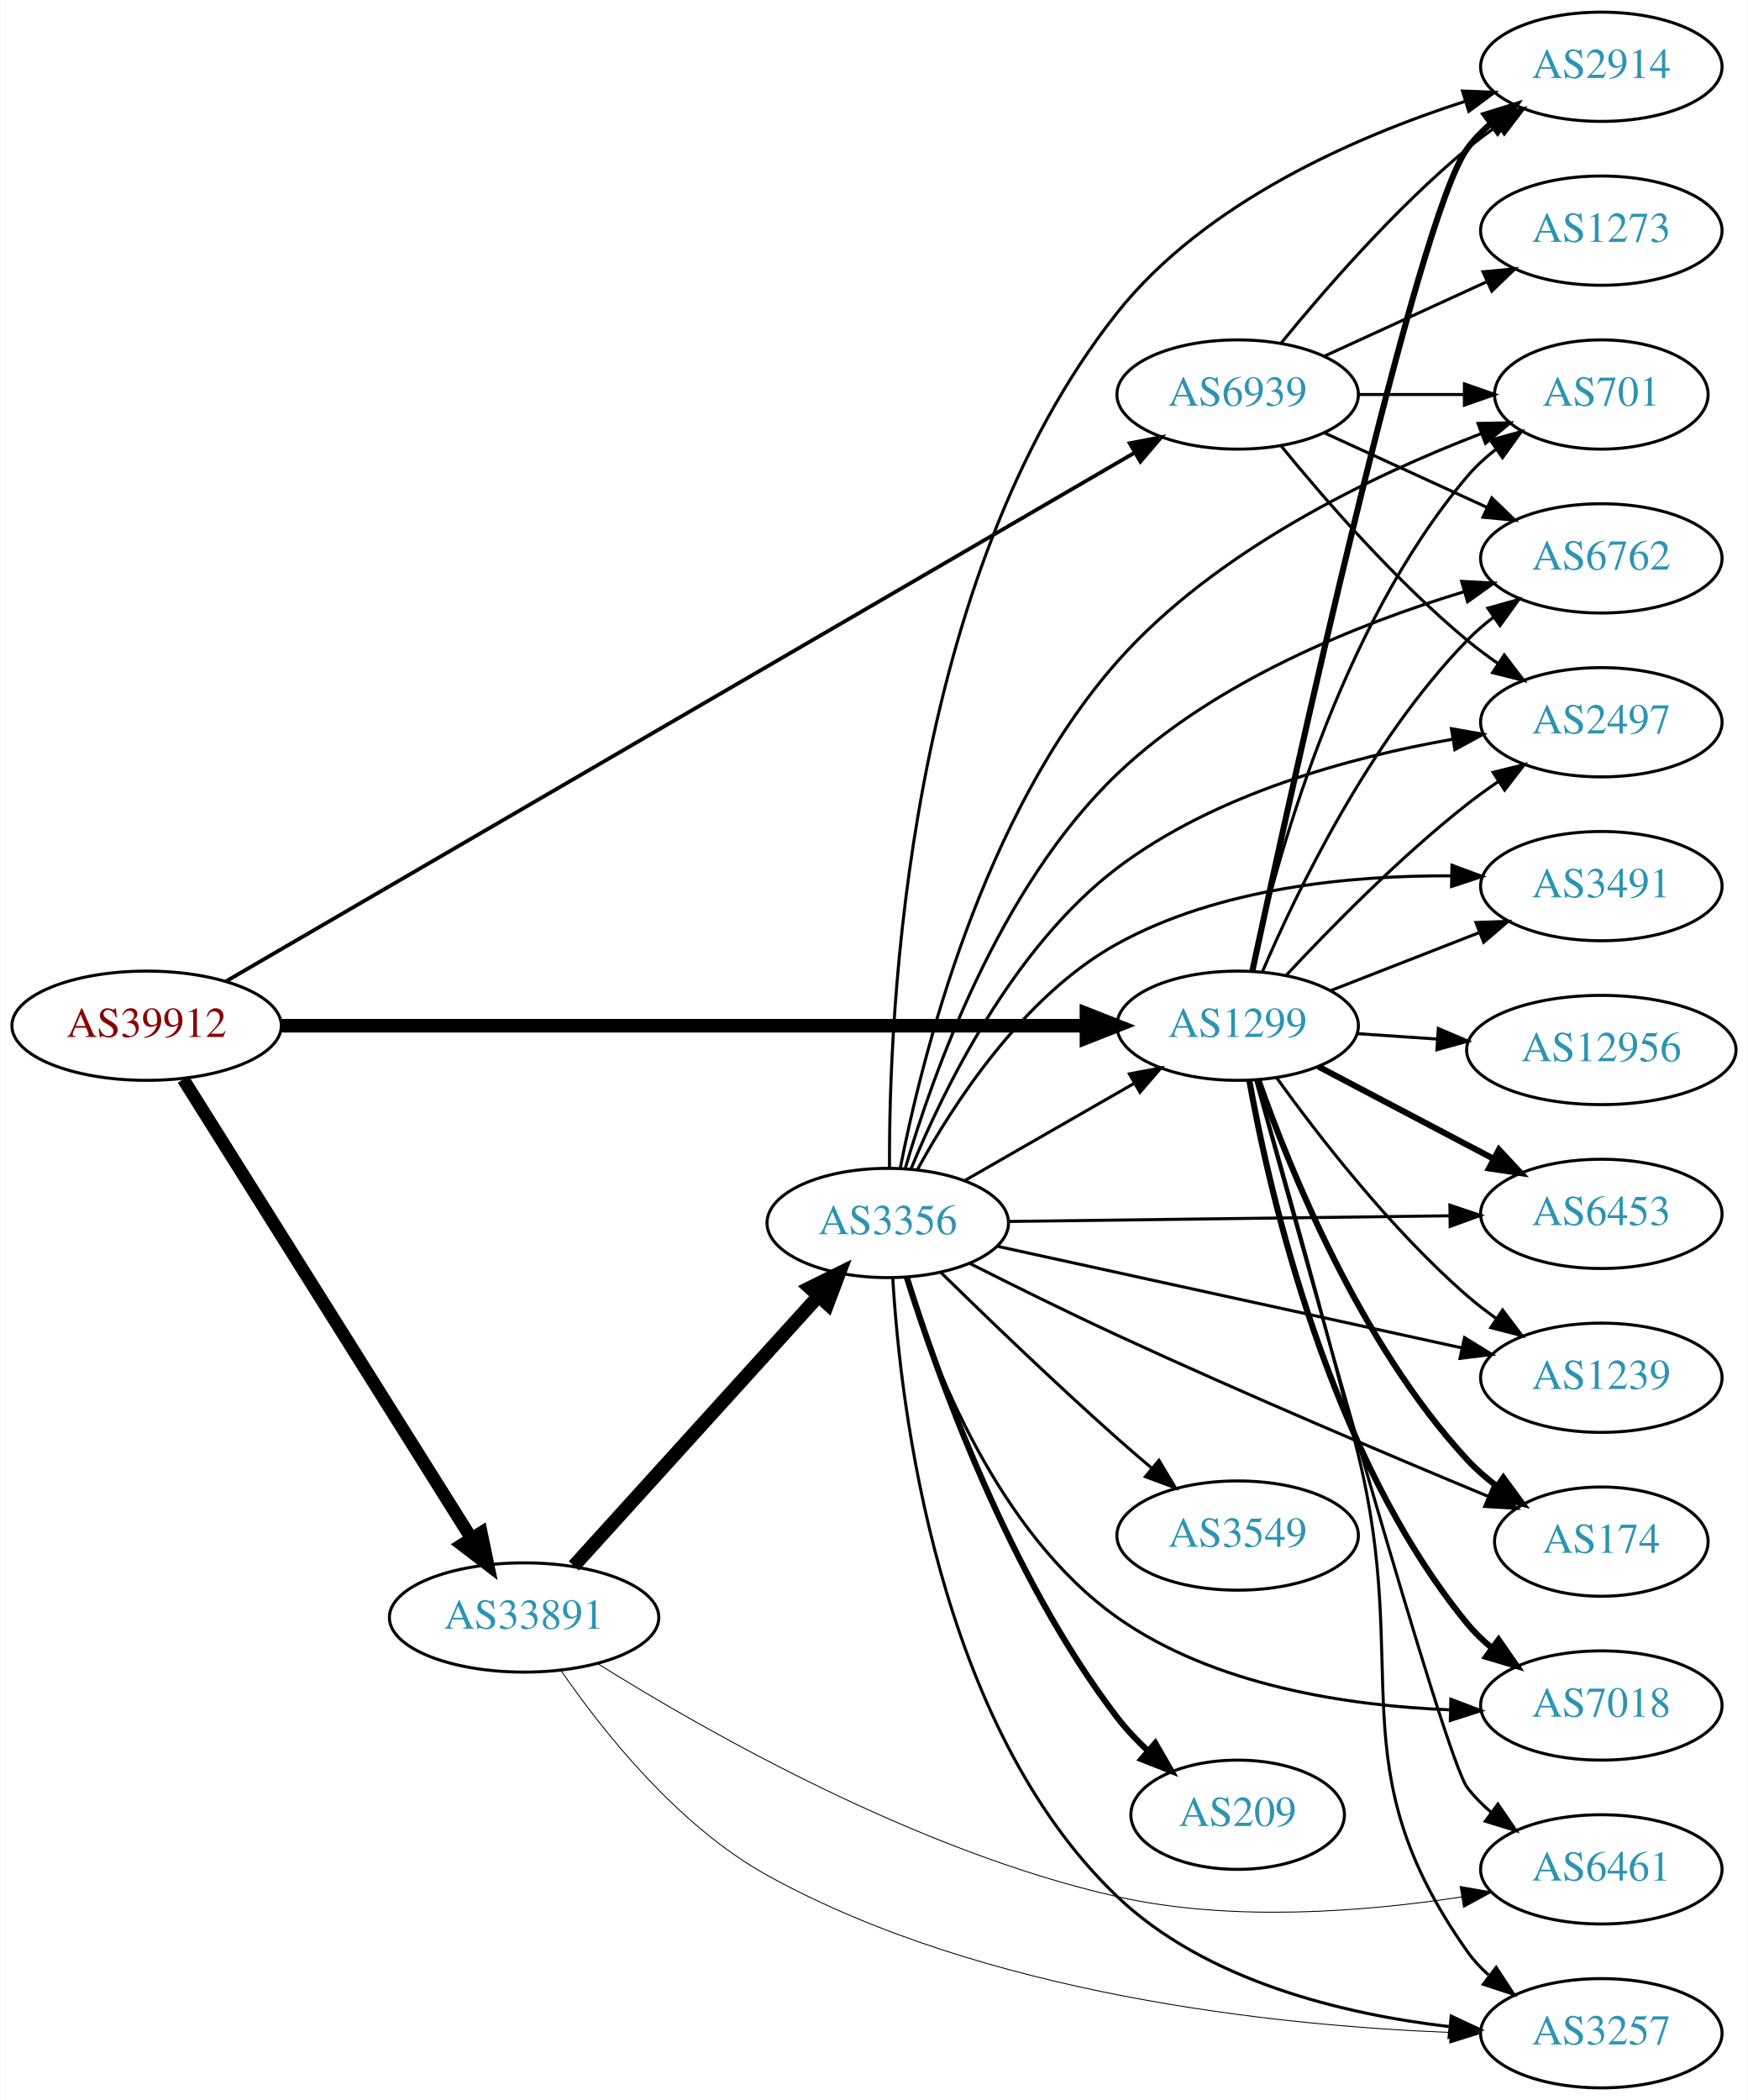
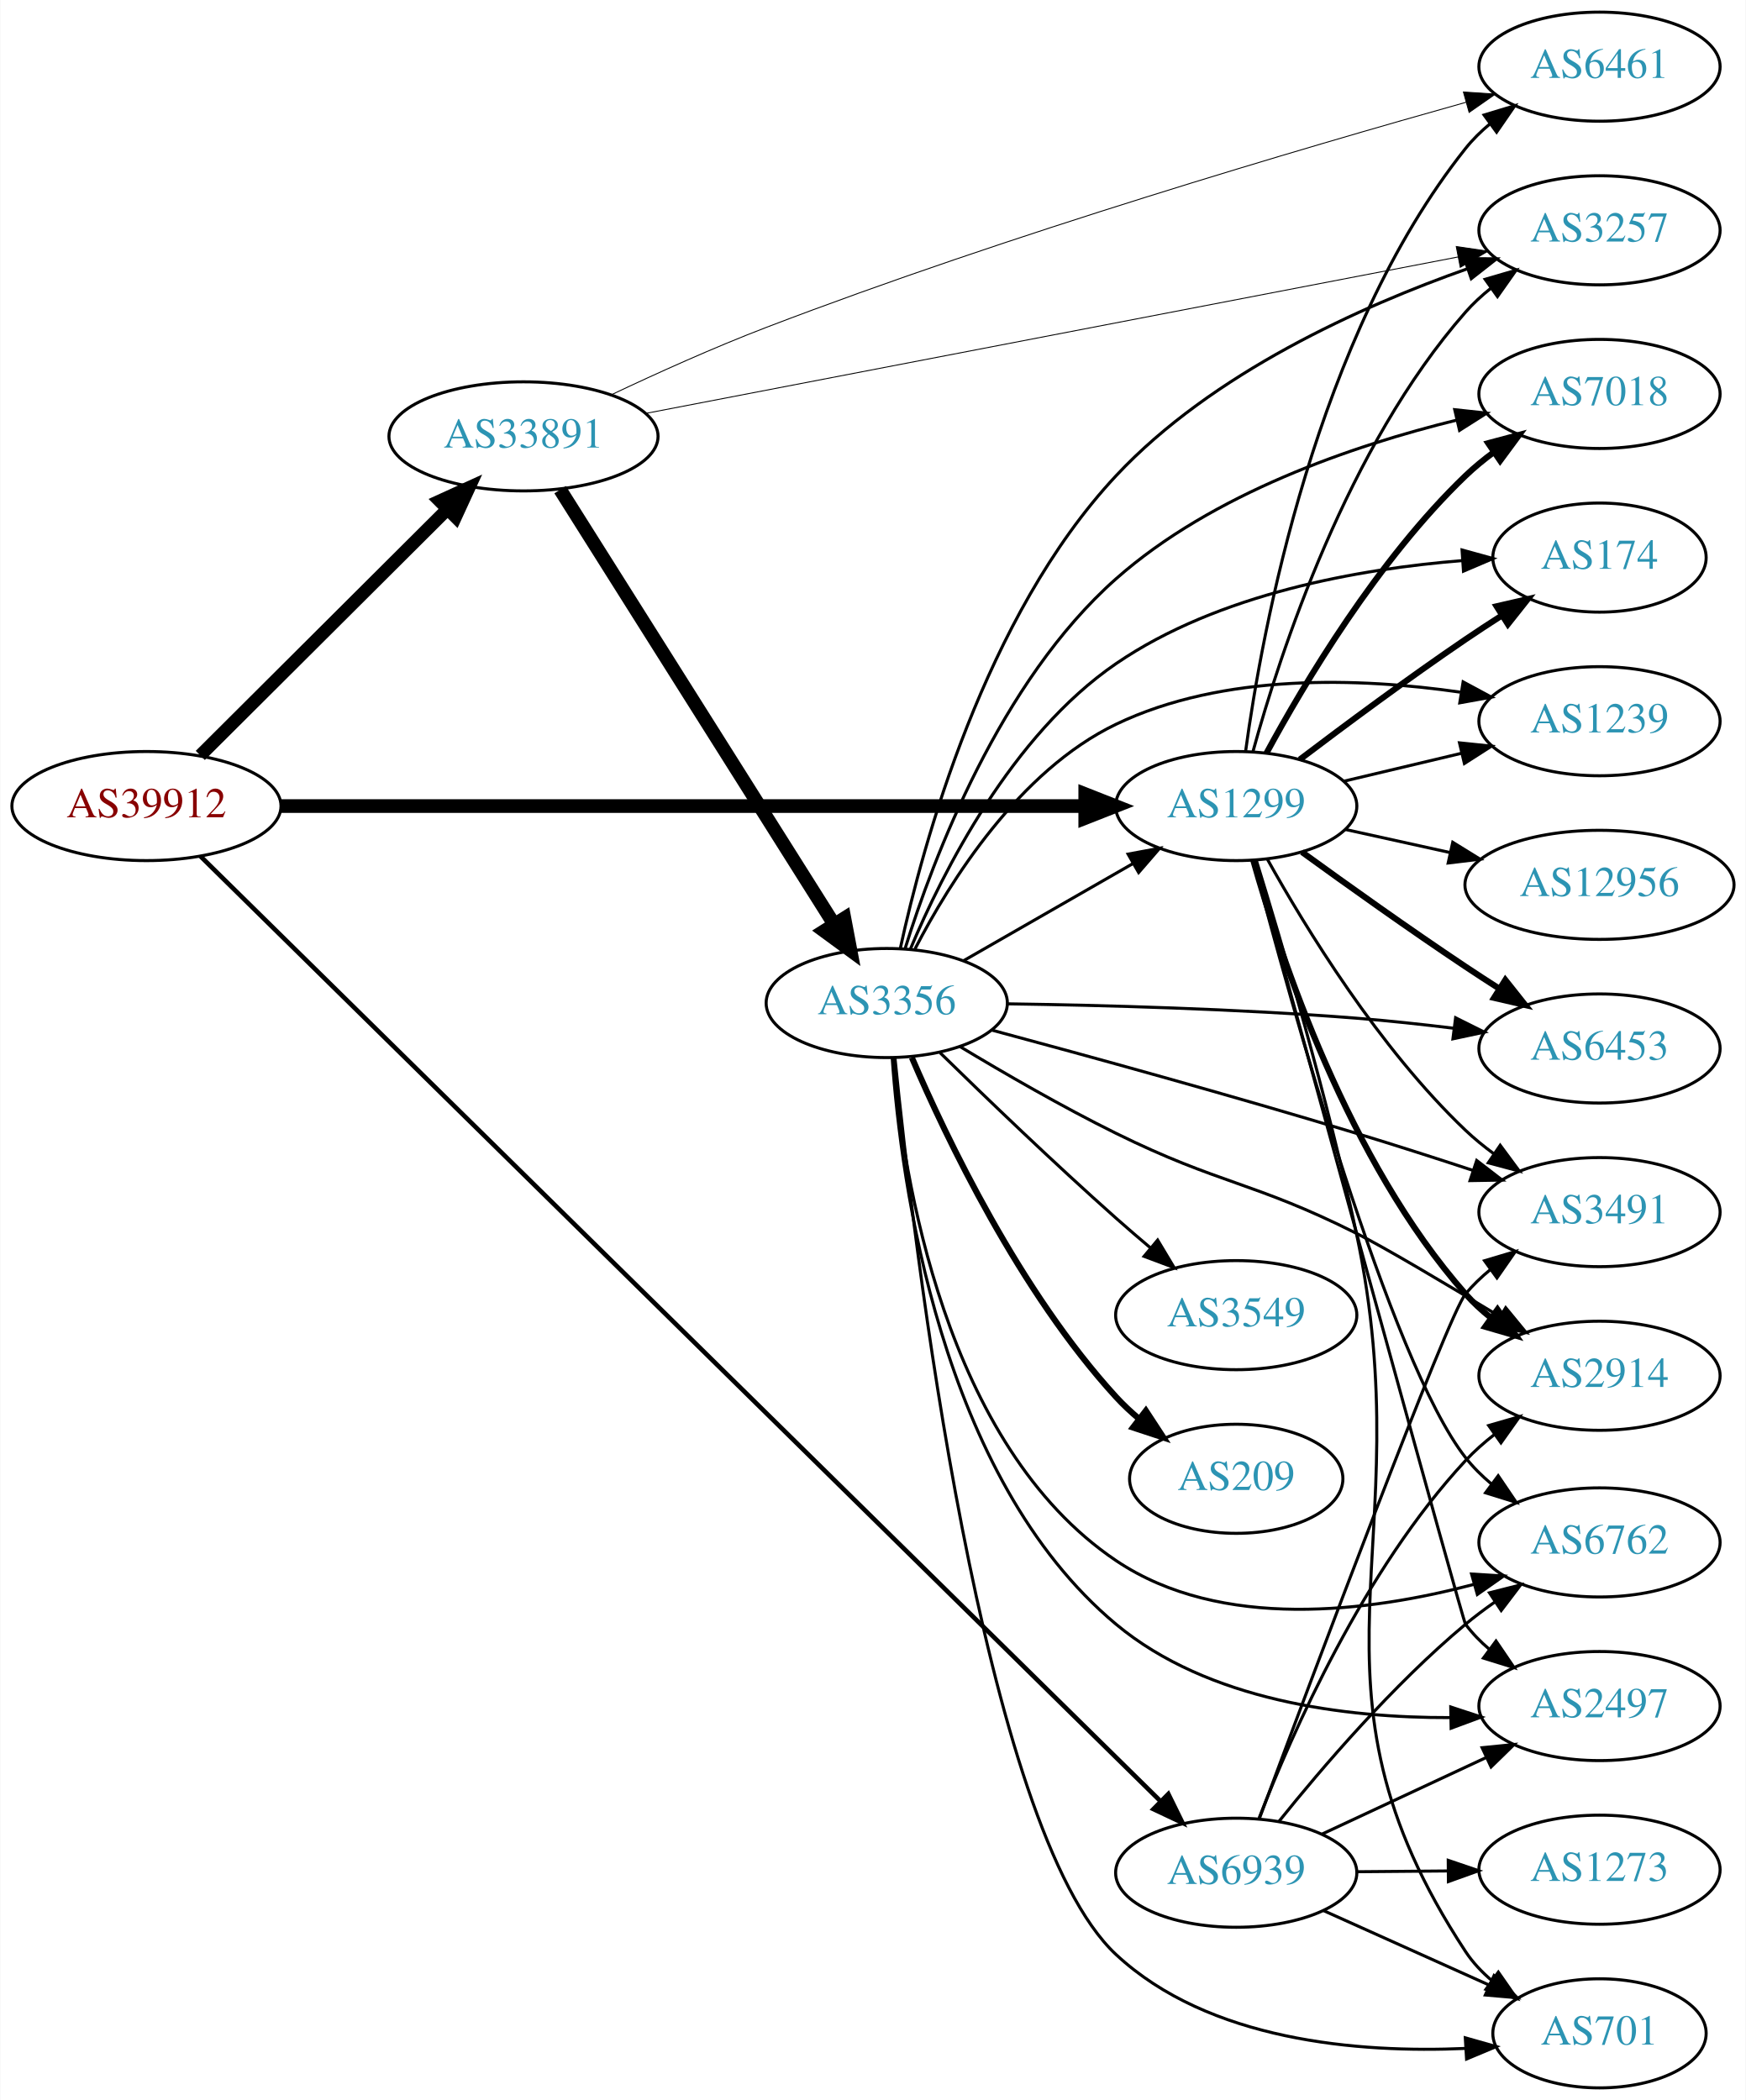
- <svg xmlns="http://www.w3.org/2000/svg" xmlns:xlink="http://www.w3.org/1999/xlink" width="576pt" height="692pt" viewBox="0.00 0.00 575.76 692.00">
-   <g id="graph0" class="graph" transform="scale(1 1) rotate(0) translate(4 688)">
-     <polygon fill="white" stroke="none" points="-4,4 -4,-688 571.762,-688 571.762,4 -4,4" />
+ <svg xmlns="http://www.w3.org/2000/svg" xmlns:xlink="http://www.w3.org/1999/xlink" width="576pt" height="693pt" viewBox="0.00 0.00 575.76 693.00">
+   <g id="graph0" class="graph" transform="scale(1 1) rotate(0) translate(4 689)">
+     <polygon fill="white" stroke="none" points="-4,4 -4,-689 571.762,-689 571.762,4 -4,4" />
    <g id="node1" class="node">
      <g id="a_node1">
        <a xlink:href="/asn/39912" xlink:title="AS39912 ~ oja.at GmbH [AT]">
-           <ellipse fill="#ffffff" stroke="black" cx="44.196" cy="-350" rx="44.393" ry="18" />
-           <text text-anchor="middle" x="44.196" y="-346.3" font-family="Times,serif" font-size="14.00" fill="#880000">AS39912</text>
+           <ellipse fill="#ffffff" stroke="black" cx="44.196" cy="-423" rx="44.393" ry="18" />
+           <text text-anchor="middle" x="44.196" y="-419.3" font-family="Times,serif" font-size="14.00" fill="#880000">AS39912</text>
        </a>
      </g>
    </g>
    <g id="node2" class="node">
      <g id="a_node2">
        <a xlink:href="/asn/1299" xlink:title="AS1299 ~ Telia Carrier [EU]">
-           <ellipse fill="#ffffff" stroke="black" cx="403.724" cy="-350" rx="39.794" ry="18" />
-           <text text-anchor="middle" x="403.724" y="-346.3" font-family="Times,serif" font-size="14.00" fill="#2c94b3">AS1299</text>
+           <ellipse fill="#ffffff" stroke="black" cx="403.724" cy="-423" rx="39.794" ry="18" />
+           <text text-anchor="middle" x="403.724" y="-419.3" font-family="Times,serif" font-size="14.00" fill="#2c94b3">AS1299</text>
        </a>
      </g>
    </g>
    <g id="edge1" class="edge">
-       <path fill="none" stroke="black" stroke-width="4.5" d="M88.679,-350C155.588,-350 283.391,-350 353.569,-350" />
-       <polygon fill="black" stroke="black" stroke-width="4.5" points="353.905,-353.938 363.905,-350 353.905,-346.063 353.905,-353.938" />
+       <path fill="none" stroke="black" stroke-width="4.5" d="M88.679,-423C155.588,-423 283.391,-423 353.569,-423" />
+       <polygon fill="black" stroke="black" stroke-width="4.5" points="353.905,-426.938 363.905,-423 353.905,-419.063 353.905,-426.938" />
    </g>
    <g id="node3" class="node">
      <g id="a_node3">
        <a xlink:href="/asn/33891" xlink:title="AS33891 ~ CORE-BACKBONE GMBH GLOBAL NETWORK [DE]">
-           <ellipse fill="#ffffff" stroke="black" cx="168.588" cy="-155" rx="44.393" ry="18" />
-           <text text-anchor="middle" x="168.588" y="-151.3" font-family="Times,serif" font-size="14.00" fill="#2c94b3">AS33891</text>
+           <ellipse fill="#ffffff" stroke="black" cx="168.588" cy="-545" rx="44.393" ry="18" />
+           <text text-anchor="middle" x="168.588" y="-541.3" font-family="Times,serif" font-size="14.00" fill="#2c94b3">AS33891</text>
        </a>
      </g>
    </g>
    <g id="edge2" class="edge">
-       <path fill="none" stroke="black" stroke-width="4.25" d="M56.273,-332.351C77.937,-297.836 126,-221.26 151.297,-180.957" />
-       <polygon fill="black" stroke="black" stroke-width="4.25" points="154.458,-182.915 156.624,-172.468 148.158,-178.961 154.458,-182.915" />
+       <path fill="none" stroke="black" stroke-width="4.25" d="M61.958,-439.708C82.989,-460.671 119.21,-496.777 143.282,-520.772" />
+       <polygon fill="black" stroke="black" stroke-width="4.25" points="140.929,-523.677 150.636,-528.103 146.179,-518.409 140.929,-523.677" />
    </g>
    <g id="node4" class="node">
      <g id="a_node4">
        <a xlink:href="/asn/6939" xlink:title="AS6939 ~ Hurricane Electric LLC [US]">
-           <ellipse fill="#ffffff" stroke="black" cx="403.724" cy="-558" rx="39.794" ry="18" />
-           <text text-anchor="middle" x="403.724" y="-554.3" font-family="Times,serif" font-size="14.00" fill="#2c94b3">AS6939</text>
+           <ellipse fill="#ffffff" stroke="black" cx="403.724" cy="-71" rx="39.794" ry="18" />
+           <text text-anchor="middle" x="403.724" y="-67.3" font-family="Times,serif" font-size="14.00" fill="#2c94b3">AS6939</text>
        </a>
      </g>
    </g>
    <g id="edge3" class="edge">
-       <path fill="none" stroke="black" stroke-width="1.25" d="M70.337,-364.626C133.465,-401.353 298.664,-497.461 369.591,-538.724" />
-       <polygon fill="black" stroke="black" stroke-width="1.25" points="368.153,-541.937 378.556,-543.94 371.673,-535.886 368.153,-541.937" />
+       <path fill="none" stroke="black" stroke-width="1.5" d="M61.961,-406.494C119.787,-349.563 311.058,-161.249 378.736,-94.617" />
+       <polygon fill="black" stroke="black" stroke-width="1.5" points="381.325,-96.98 385.995,-87.47 376.414,-91.992 381.325,-96.98" />
    </g>
    <g id="node5" class="node">
      <g id="a_node5">
-         <a xlink:href="/asn/2497" xlink:title="AS2497 ~ Internet Initiative Japan Inc. [JP]">
-           <ellipse fill="#ffffff" stroke="black" cx="523.566" cy="-450" rx="39.794" ry="18" />
-           <text text-anchor="middle" x="523.566" y="-446.3" font-family="Times,serif" font-size="14.00" fill="#2c94b3">AS2497</text>
+         <a xlink:href="/asn/3491" xlink:title="AS3491 ~ PCCW Global, Inc. [US]">
+           <ellipse fill="#ffffff" stroke="black" cx="523.566" cy="-289" rx="39.794" ry="18" />
+           <text text-anchor="middle" x="523.566" y="-285.3" font-family="Times,serif" font-size="14.00" fill="#2c94b3">AS3491</text>
        </a>
      </g>
    </g>
    <g id="edge4" class="edge">
-       <path fill="none" stroke="black" d="M419.821,-366.712C434.287,-382.235 457.144,-405.519 479.37,-423 482.655,-425.583 486.198,-428.133 489.794,-430.573" />
-       <polygon fill="black" stroke="black" points="487.888,-433.509 498.178,-436.033 491.708,-427.643 487.888,-433.509" />
+       <path fill="none" stroke="black" d="M414.002,-405.457C426.588,-382.828 450.808,-343.156 479.37,-316 482.244,-313.267 485.437,-310.664 488.749,-308.227" />
+       <polygon fill="black" stroke="black" points="490.811,-311.057 497.111,-302.539 486.874,-305.27 490.811,-311.057" />
    </g>
    <g id="node6" class="node">
      <g id="a_node6">
-         <a xlink:href="/asn/174" xlink:title="AS174 ~ Cogent Communications [US]">
-           <ellipse fill="#ffffff" stroke="black" cx="523.566" cy="-180" rx="35.194" ry="18" />
-           <text text-anchor="middle" x="523.566" y="-176.3" font-family="Times,serif" font-size="14.00" fill="#2c94b3">AS174</text>
+         <a xlink:href="/asn/7018" xlink:title="AS7018 ~ AT&amp;T Services, Inc. [US]">
+           <ellipse fill="#ffffff" stroke="black" cx="523.566" cy="-559" rx="39.794" ry="18" />
+           <text text-anchor="middle" x="523.566" y="-555.3" font-family="Times,serif" font-size="14.00" fill="#2c94b3">AS7018</text>
        </a>
      </g>
    </g>
    <g id="edge5" class="edge">
-       <path fill="none" stroke="black" stroke-width="2" d="M410.644,-331.878C420.869,-302.773 444.183,-245.028 479.37,-207 482.276,-203.86 485.626,-200.942 489.148,-198.276" />
-       <polygon fill="black" stroke="black" stroke-width="2" points="491.279,-201.058 497.553,-192.521 487.325,-195.282 491.279,-201.058" />
+       <path fill="none" stroke="black" stroke-width="2" d="M413.713,-440.488C426.156,-463.484 450.401,-504.218 479.37,-532 482.233,-534.745 485.418,-537.357 488.724,-539.798" />
+       <polygon fill="black" stroke="black" stroke-width="2" points="486.846,-542.753 497.081,-545.493 490.788,-536.969 486.846,-542.753" />
    </g>
    <g id="node7" class="node">
      <g id="a_node7">
        <a xlink:href="/asn/2914" xlink:title="AS2914 ~ NTT America, Inc. [US]">
-           <ellipse fill="#ffffff" stroke="black" cx="523.566" cy="-666" rx="39.794" ry="18" />
-           <text text-anchor="middle" x="523.566" y="-662.3" font-family="Times,serif" font-size="14.00" fill="#2c94b3">AS2914</text>
+           <ellipse fill="#ffffff" stroke="black" cx="523.566" cy="-235" rx="39.794" ry="18" />
+           <text text-anchor="middle" x="523.566" y="-231.3" font-family="Times,serif" font-size="14.00" fill="#2c94b3">AS2914</text>
        </a>
      </g>
    </g>
    <g id="edge6" class="edge">
-       <path fill="none" stroke="black" stroke-width="2" d="M408.588,-368.135C421.445,-427.961 462.905,-616.534 479.37,-639 481.592,-642.032 484.267,-644.801 487.183,-647.311" />
-       <polygon fill="black" stroke="black" stroke-width="2" points="485.204,-650.201 495.319,-653.354 489.378,-644.582 485.204,-650.201" />
+       <path fill="none" stroke="black" stroke-width="2" d="M409.326,-405.165C418.278,-373.315 440.633,-305.888 479.37,-262 481.857,-259.182 484.709,-256.556 487.736,-254.135" />
+       <polygon fill="black" stroke="black" stroke-width="2" points="489.922,-256.875 496.028,-248.216 485.855,-251.178 489.922,-256.875" />
    </g>
    <g id="node8" class="node">
      <g id="a_node8">
-         <a xlink:href="/asn/12956" xlink:title="AS12956 ~ TELXIUS [ES]">
-           <ellipse fill="#ffffff" stroke="black" cx="523.566" cy="-342" rx="44.393" ry="18" />
-           <text text-anchor="middle" x="523.566" y="-338.3" font-family="Times,serif" font-size="14.00" fill="#2c94b3">AS12956</text>
+         <a xlink:href="/asn/174" xlink:title="AS174 ~ Cogent Communications [US]">
+           <ellipse fill="#ffffff" stroke="black" cx="523.566" cy="-505" rx="35.194" ry="18" />
+           <text text-anchor="middle" x="523.566" y="-501.3" font-family="Times,serif" font-size="14.00" fill="#2c94b3">AS174</text>
        </a>
      </g>
    </g>
    <g id="edge7" class="edge">
-       <path fill="none" stroke="black" d="M442.984,-347.403C451.48,-346.826 460.633,-346.205 469.599,-345.596" />
-       <polygon fill="black" stroke="black" points="469.859,-349.086 479.599,-344.917 469.385,-342.102 469.859,-349.086" />
+       <path fill="none" stroke="black" stroke-width="2" d="M424.7,-438.364C439.564,-449.636 460.464,-465.153 479.37,-478 483.176,-480.586 487.22,-483.236 491.247,-485.818" />
+       <polygon fill="black" stroke="black" stroke-width="2" points="489.614,-488.926 499.937,-491.308 493.352,-483.008 489.614,-488.926" />
    </g>
    <g id="node9" class="node">
      <g id="a_node9">
-         <a xlink:href="/asn/6762" xlink:title="AS6762 ~ TELECOM ITALIA SPARKLE S.p.A. [IT]">
-           <ellipse fill="#ffffff" stroke="black" cx="523.566" cy="-504" rx="39.794" ry="18" />
-           <text text-anchor="middle" x="523.566" y="-500.3" font-family="Times,serif" font-size="14.00" fill="#2c94b3">AS6762</text>
+         <a xlink:href="/asn/6461" xlink:title="AS6461 ~ Zayo Bandwidth [US]">
+           <ellipse fill="#ffffff" stroke="black" cx="523.566" cy="-667" rx="39.794" ry="18" />
+           <text text-anchor="middle" x="523.566" y="-663.3" font-family="Times,serif" font-size="14.00" fill="#2c94b3">AS6461</text>
        </a>
      </g>
    </g>
    <g id="edge8" class="edge">
-       <path fill="none" stroke="black" d="M411.878,-367.772C423.139,-394.075 447.087,-443.824 479.37,-477 481.992,-479.694 484.933,-482.237 488.016,-484.606" />
-       <polygon fill="black" stroke="black" points="486.183,-487.595 496.385,-490.452 490.191,-481.856 486.183,-487.595" />
+       <path fill="none" stroke="black" d="M406.799,-440.953C412.203,-480.754 429.905,-577.786 479.37,-640 481.709,-642.942 484.462,-645.651 487.427,-648.124" />
+       <polygon fill="black" stroke="black" points="485.492,-651.045 495.632,-654.115 489.62,-645.391 485.492,-651.045" />
    </g>
    <g id="node10" class="node">
      <g id="a_node10">
-         <a xlink:href="/asn/7018" xlink:title="AS7018 ~ AT&amp;T Services, Inc. [US]">
-           <ellipse fill="#ffffff" stroke="black" cx="523.566" cy="-126" rx="39.794" ry="18" />
-           <text text-anchor="middle" x="523.566" y="-122.3" font-family="Times,serif" font-size="14.00" fill="#2c94b3">AS7018</text>
+         <a xlink:href="/asn/6762" xlink:title="AS6762 ~ TELECOM ITALIA SPARKLE S.p.A. [IT]">
+           <ellipse fill="#ffffff" stroke="black" cx="523.566" cy="-180" rx="39.794" ry="18" />
+           <text text-anchor="middle" x="523.566" y="-176.3" font-family="Times,serif" font-size="14.00" fill="#2c94b3">AS6762</text>
        </a>
      </g>
    </g>
    <g id="edge9" class="edge">
-       <path fill="none" stroke="black" stroke-width="2" d="M407.558,-332.025C414.198,-294.893 433.78,-208.557 479.37,-153 481.755,-150.094 484.538,-147.409 487.522,-144.952" />
-       <polygon fill="black" stroke="black" stroke-width="2" points="489.712,-147.687 495.753,-138.983 485.603,-142.02 489.712,-147.687" />
+       <path fill="none" stroke="black" d="M409.368,-404.931C421.387,-359.147 454.321,-239.95 479.37,-208 481.843,-204.846 484.775,-201.938 487.929,-199.286" />
+       <polygon fill="black" stroke="black" points="490.148,-201.998 496.093,-193.229 485.977,-196.377 490.148,-201.998" />
    </g>
    <g id="node11" class="node">
      <g id="a_node11">
-         <a xlink:href="/asn/3491" xlink:title="AS3491 ~ PCCW Global, Inc. [US]">
-           <ellipse fill="#ffffff" stroke="black" cx="523.566" cy="-396" rx="39.794" ry="18" />
-           <text text-anchor="middle" x="523.566" y="-392.3" font-family="Times,serif" font-size="14.00" fill="#2c94b3">AS3491</text>
+         <a xlink:href="/asn/2497" xlink:title="AS2497 ~ Internet Initiative Japan Inc. [JP]">
+           <ellipse fill="#ffffff" stroke="black" cx="523.566" cy="-126" rx="39.794" ry="18" />
+           <text text-anchor="middle" x="523.566" y="-122.3" font-family="Times,serif" font-size="14.00" fill="#2c94b3">AS2497</text>
        </a>
      </g>
    </g>
    <g id="edge10" class="edge">
-       <path fill="none" stroke="black" d="M434.46,-361.608C449.254,-367.382 467.332,-374.439 483.253,-380.654" />
-       <polygon fill="black" stroke="black" points="482.251,-384.02 492.839,-384.396 484.796,-377.499 482.251,-384.02" />
+       <path fill="none" stroke="black" d="M409.664,-404.964C426.164,-344.743 478.391,-154.313 479.37,-153 481.618,-149.987 484.309,-147.231 487.236,-144.728" />
+       <polygon fill="black" stroke="black" points="489.431,-147.458 495.388,-138.697 485.267,-141.831 489.431,-147.458" />
    </g>
    <g id="node12" class="node">
      <g id="a_node12">
-         <a xlink:href="/asn/6453" xlink:title="AS6453 ~ TATA COMMUNICATIONS (AMERICA) INC [US]">
-           <ellipse fill="#ffffff" stroke="black" cx="523.566" cy="-288" rx="39.794" ry="18" />
-           <text text-anchor="middle" x="523.566" y="-284.3" font-family="Times,serif" font-size="14.00" fill="#2c94b3">AS6453</text>
+         <a xlink:href="/asn/1239" xlink:title="AS1239 ~ Sprint [US]">
+           <ellipse fill="#ffffff" stroke="black" cx="523.566" cy="-451" rx="39.794" ry="18" />
+           <text text-anchor="middle" x="523.566" y="-447.3" font-family="Times,serif" font-size="14.00" fill="#2c94b3">AS1239</text>
        </a>
      </g>
    </g>
    <g id="edge11" class="edge">
-       <path fill="none" stroke="black" stroke-width="2" d="M430.294,-336.547C447.203,-327.65 469.577,-315.879 488.058,-306.156" />
-       <polygon fill="black" stroke="black" stroke-width="2" points="489.826,-309.18 497.046,-301.427 486.567,-302.986 489.826,-309.18" />
+       <path fill="none" stroke="black" d="M439.125,-431.174C451.24,-434.053 465.038,-437.331 477.877,-440.382" />
+       <polygon fill="black" stroke="black" points="477.38,-443.861 487.918,-442.767 478.998,-437.05 477.38,-443.861" />
    </g>
    <g id="node13" class="node">
      <g id="a_node13">
        <a xlink:href="/asn/701" xlink:title="AS701 ~ UUNET [US]">
-           <ellipse fill="#ffffff" stroke="black" cx="523.566" cy="-558" rx="35.194" ry="18" />
-           <text text-anchor="middle" x="523.566" y="-554.3" font-family="Times,serif" font-size="14.00" fill="#2c94b3">AS701</text>
+           <ellipse fill="#ffffff" stroke="black" cx="523.566" cy="-18" rx="35.194" ry="18" />
+           <text text-anchor="middle" x="523.566" y="-14.3" font-family="Times,serif" font-size="14.00" fill="#2c94b3">AS701</text>
        </a>
      </g>
    </g>
    <g id="edge12" class="edge">
-       <path fill="none" stroke="black" d="M408.307,-368.115C415.993,-403.061 436.915,-480.765 479.37,-531 482.132,-534.268 485.392,-537.264 488.864,-539.976" />
-       <polygon fill="black" stroke="black" points="487.005,-542.946 497.214,-545.779 491,-537.198 487.005,-542.946" />
+       <path fill="none" stroke="black" d="M410.412,-404.914C418.632,-378.244 433.885,-326.692 443.37,-282 465.489,-177.78 420.854,-134.033 479.37,-45 481.72,-41.425 484.724,-38.237 488.051,-35.417" />
+       <polygon fill="black" stroke="black" points="490.189,-38.191 496.246,-29.498 486.09,-32.516 490.189,-38.191" />
    </g>
    <g id="node14" class="node">
      <g id="a_node14">
-         <a xlink:href="/asn/1239" xlink:title="AS1239 ~ Sprint [US]">
-           <ellipse fill="#ffffff" stroke="black" cx="523.566" cy="-234" rx="39.794" ry="18" />
-           <text text-anchor="middle" x="523.566" y="-230.3" font-family="Times,serif" font-size="14.00" fill="#2c94b3">AS1239</text>
+         <a xlink:href="/asn/6453" xlink:title="AS6453 ~ TATA COMMUNICATIONS (AMERICA) INC [US]">
+           <ellipse fill="#ffffff" stroke="black" cx="523.566" cy="-343" rx="39.794" ry="18" />
+           <text text-anchor="middle" x="523.566" y="-339.3" font-family="Times,serif" font-size="14.00" fill="#2c94b3">AS6453</text>
        </a>
      </g>
    </g>
    <g id="edge13" class="edge">
-       <path fill="none" stroke="black" d="M416.548,-332.879C430.222,-313.868 454.109,-282.967 479.37,-261 482.363,-258.398 485.633,-255.878 488.99,-253.493" />
-       <polygon fill="black" stroke="black" points="491.039,-256.334 497.411,-247.869 487.151,-250.513 491.039,-256.334" />
+       <path fill="none" stroke="black" stroke-width="2" d="M425.41,-407.819C440.267,-397.037 460.856,-382.343 479.37,-370 482.93,-367.627 486.687,-365.186 490.439,-362.789" />
+       <polygon fill="black" stroke="black" stroke-width="2" points="492.505,-365.624 499.091,-357.325 488.767,-359.705 492.505,-365.624" />
    </g>
    <g id="node15" class="node">
      <g id="a_node15">
-         <a xlink:href="/asn/6461" xlink:title="AS6461 ~ Zayo Bandwidth [US]">
-           <ellipse fill="#ffffff" stroke="black" cx="523.566" cy="-72" rx="39.794" ry="18" />
-           <text text-anchor="middle" x="523.566" y="-68.3" font-family="Times,serif" font-size="14.00" fill="#2c94b3">AS6461</text>
+         <a xlink:href="/asn/12956" xlink:title="AS12956 ~ TELXIUS [ES]">
+           <ellipse fill="#ffffff" stroke="black" cx="523.566" cy="-397" rx="44.393" ry="18" />
+           <text text-anchor="middle" x="523.566" y="-393.3" font-family="Times,serif" font-size="14.00" fill="#2c94b3">AS12956</text>
        </a>
      </g>
    </g>
    <g id="edge14" class="edge">
-       <path fill="none" stroke="black" d="M409.714,-331.949C425.231,-275.997 472.039,-108.632 479.37,-99 481.647,-96.009 484.358,-93.267 487.297,-90.774" />
-       <polygon fill="black" stroke="black" points="489.491,-93.505 495.465,-84.755 485.338,-87.87 489.491,-93.505" />
+       <path fill="none" stroke="black" d="M439.761,-415.27C450.571,-412.885 462.672,-410.215 474.213,-407.668" />
+       <polygon fill="black" stroke="black" points="475.154,-411.045 484.165,-405.473 473.646,-404.209 475.154,-411.045" />
    </g>
    <g id="node16" class="node">
      <g id="a_node16">
        <a xlink:href="/asn/3257" xlink:title="AS3257 ~ GTT [DE]">
-           <ellipse fill="#ffffff" stroke="black" cx="523.566" cy="-18" rx="39.794" ry="18" />
-           <text text-anchor="middle" x="523.566" y="-14.3" font-family="Times,serif" font-size="14.00" fill="#2c94b3">AS3257</text>
+           <ellipse fill="#ffffff" stroke="black" cx="523.566" cy="-613" rx="39.794" ry="18" />
+           <text text-anchor="middle" x="523.566" y="-609.3" font-family="Times,serif" font-size="14.00" fill="#2c94b3">AS3257</text>
        </a>
      </g>
    </g>
    <g id="edge15" class="edge">
-       <path fill="none" stroke="black" d="M410.027,-331.826C417.768,-305.046 432.43,-253.358 443.37,-209 461.239,-136.547 436.369,-105.989 479.37,-45 481.358,-42.181 483.742,-39.594 486.357,-37.235" />
-       <polygon fill="black" stroke="black" points="488.909,-39.689 494.722,-30.831 484.654,-34.13 488.909,-39.689" />
+       <path fill="none" stroke="black" d="M409.267,-441.057C418.127,-473.304 440.34,-541.572 479.37,-586 481.851,-588.824 484.698,-591.454 487.723,-593.877" />
+       <polygon fill="black" stroke="black" points="485.839,-596.833 496.01,-599.799 489.908,-591.138 485.839,-596.833" />
    </g>
    <g id="edge18" class="edge">
-       <path fill="none" stroke="black" stroke-width="0.3" d="M192.901,-139.752C228.202,-117.671 298.112,-77.815 364.077,-63 401.686,-54.553 445.508,-58.023 477.528,-62.909" />
-       <polygon fill="black" stroke="black" stroke-width="0.3" points="477.053,-66.377 487.486,-64.532 478.179,-59.469 477.053,-66.377" />
-     </g>
-     <g id="edge16" class="edge">
-       <path fill="none" stroke="black" stroke-width="0.3" d="M180.712,-137.577C194.281,-117.861 219.116,-86.37 248.784,-70 320.167,-30.612 416.202,-20.547 473.505,-18.268" />
-       <polygon fill="black" stroke="black" stroke-width="0.3" points="473.861,-21.758 483.739,-17.928 473.628,-14.762 473.861,-21.758" />
+       <path fill="none" stroke="black" stroke-width="0.3" d="M197.456,-558.678C212.474,-565.79 231.435,-574.36 248.784,-581 328.946,-611.678 425.205,-640.013 479.593,-655.265" />
+       <polygon fill="black" stroke="black" stroke-width="0.3" points="478.675,-658.643 489.248,-657.959 480.556,-651.9 478.675,-658.643" />
+     </g>
+     <g id="edge17" class="edge">
+       <path fill="none" stroke="black" stroke-width="0.3" d="M209.052,-552.603C274.981,-565.303 407.153,-590.766 476.961,-604.214" />
+       <polygon fill="black" stroke="black" stroke-width="0.3" points="476.311,-607.653 486.792,-606.108 477.635,-600.78 476.311,-607.653" />
    </g>
    <g id="node17" class="node">
      <g id="a_node17">
        <a xlink:href="/asn/3356" xlink:title="AS3356 ~ Level 3 Parent, LLC [US]">
-           <ellipse fill="#ffffff" stroke="black" cx="288.431" cy="-285" rx="39.794" ry="18" />
-           <text text-anchor="middle" x="288.431" y="-281.3" font-family="Times,serif" font-size="14.00" fill="#2c94b3">AS3356</text>
-         </a>
-       </g>
-     </g>
-     <g id="edge17" class="edge">
-       <path fill="none" stroke="black" stroke-width="4.5" d="M184.994,-171.995C205.574,-194.699 242.157,-235.056 265.58,-260.895" />
-       <polygon fill="black" stroke="black" stroke-width="4.5" points="262.76,-263.647 272.394,-268.412 268.595,-258.358 262.76,-263.647" />
-     </g>
-     <g id="edge34" class="edge">
-       <path fill="none" stroke="black" d="M418.143,-540.935C432.257,-523.625 455.672,-496.655 479.37,-477 482.587,-474.332 486.087,-471.73 489.658,-469.259" />
-       <polygon fill="black" stroke="black" points="491.581,-472.183 498.014,-463.764 487.735,-466.334 491.581,-472.183" />
+           <ellipse fill="#ffffff" stroke="black" cx="288.431" cy="-358" rx="39.794" ry="18" />
+           <text text-anchor="middle" x="288.431" y="-354.3" font-family="Times,serif" font-size="14.00" fill="#2c94b3">AS3356</text>
+         </a>
+       </g>
+     </g>
+     <g id="edge16" class="edge">
+       <path fill="none" stroke="black" stroke-width="4.5" d="M180.675,-527.407C201.521,-494.328 246.648,-422.717 271.021,-384.04" />
+       <polygon fill="black" stroke="black" stroke-width="4.5" points="274.46,-385.969 276.46,-375.41 267.797,-381.771 274.46,-385.969" />
+     </g>
+     <g id="edge37" class="edge">
+       <path fill="none" stroke="black" d="M411.359,-88.868C428.531,-134.987 473.504,-254.926 479.37,-262 481.77,-264.893 484.563,-267.57 487.553,-270.022" />
+       <polygon fill="black" stroke="black" points="485.64,-272.958 495.793,-275.984 489.743,-267.287 485.64,-272.958" />
    </g>
    <g id="edge36" class="edge">
-       <path fill="none" stroke="black" d="M418.143,-575.065C432.257,-592.375 455.672,-619.345 479.37,-639 482.587,-641.668 486.087,-644.27 489.658,-646.741" />
-       <polygon fill="black" stroke="black" points="487.735,-649.666 498.014,-652.236 491.581,-643.817 487.735,-649.666" />
+       <path fill="none" stroke="black" d="M411.286,-89.062C422.089,-116.914 445.815,-170.897 479.37,-207 482.245,-210.093 485.53,-212.998 488.976,-215.679" />
+       <polygon fill="black" stroke="black" points="487.011,-218.577 497.192,-221.512 491.064,-212.869 487.011,-218.577" />
    </g>
    <g id="edge33" class="edge">
-       <path fill="none" stroke="black" d="M432.353,-545.339C448.31,-538.027 468.58,-528.739 485.863,-520.819" />
-       <polygon fill="black" stroke="black" points="487.478,-523.929 495.111,-516.581 484.562,-517.565 487.478,-523.929" />
+       <path fill="none" stroke="black" d="M417.841,-87.966C431.894,-105.488 455.426,-133.017 479.37,-153 482.415,-155.541 485.719,-158.02 489.097,-160.382" />
+       <polygon fill="black" stroke="black" points="487.273,-163.372 497.543,-165.976 491.139,-157.536 487.273,-163.372" />
+     </g>
+     <g id="edge32" class="edge">
+       <path fill="none" stroke="black" d="M432.055,-83.756C448.119,-91.253 468.629,-100.826 486.062,-108.963" />
+       <polygon fill="black" stroke="black" points="484.841,-112.255 495.383,-113.313 487.802,-105.912 484.841,-112.255" />
    </g>
    <g id="edge35" class="edge">
-       <path fill="none" stroke="black" d="M443.636,-558C454.723,-558 466.883,-558 478.265,-558" />
-       <polygon fill="black" stroke="black" points="478.447,-561.5 488.447,-558 478.447,-554.5 478.447,-561.5" />
+       <path fill="none" stroke="black" d="M432.651,-58.44C448.96,-51.105 469.698,-41.778 487.148,-33.93" />
+       <polygon fill="black" stroke="black" points="488.77,-37.038 496.454,-29.744 485.899,-30.654 488.77,-37.038" />
    </g>
    <g id="node20" class="node">
      <g id="a_node20">
        <a xlink:href="/asn/1273" xlink:title="AS1273 ~ Vodafone Group PLC [EU]">
-           <ellipse fill="#ffffff" stroke="black" cx="523.566" cy="-612" rx="39.794" ry="18" />
-           <text text-anchor="middle" x="523.566" y="-608.3" font-family="Times,serif" font-size="14.00" fill="#2c94b3">AS1273</text>
-         </a>
-       </g>
-     </g>
-     <g id="edge32" class="edge">
-       <path fill="none" stroke="black" d="M432.353,-570.661C448.31,-577.973 468.58,-587.261 485.863,-595.181" />
-       <polygon fill="black" stroke="black" points="484.562,-598.435 495.111,-599.419 487.478,-592.071 484.562,-598.435" />
+           <ellipse fill="#ffffff" stroke="black" cx="523.566" cy="-72" rx="39.794" ry="18" />
+           <text text-anchor="middle" x="523.566" y="-68.3" font-family="Times,serif" font-size="14.00" fill="#2c94b3">AS1273</text>
+         </a>
+       </g>
+     </g>
+     <g id="edge34" class="edge">
+       <path fill="none" stroke="black" d="M443.636,-71.33C453.19,-71.411 463.539,-71.499 473.502,-71.584" />
+       <polygon fill="black" stroke="black" points="473.665,-75.085 483.695,-71.67 473.725,-68.085 473.665,-75.085" />
+     </g>
+     <g id="edge27" class="edge">
+       <path fill="none" stroke="black" d="M313.735,-371.944C330.013,-381.283 351.649,-393.697 369.511,-403.945" />
+       <polygon fill="black" stroke="black" points="368.044,-407.138 378.46,-409.079 371.528,-401.067 368.044,-407.138" />
+     </g>
+     <g id="edge28" class="edge">
+       <path fill="none" stroke="black" d="M323.19,-349.037C354.463,-340.624 402.215,-327.497 443.37,-315 455.935,-311.185 469.543,-306.807 481.876,-302.746" />
+       <polygon fill="black" stroke="black" points="483.058,-306.042 491.449,-299.573 480.855,-299.397 483.058,-306.042" />
+     </g>
+     <g id="edge24" class="edge">
+       <path fill="none" stroke="black" d="M294.514,-376.065C303.685,-405.532 325.702,-464.057 364.077,-498 395.936,-526.179 442.217,-541.97 476.549,-550.386" />
+       <polygon fill="black" stroke="black" points="475.808,-553.807 486.342,-552.668 477.397,-546.99 475.808,-553.807" />
    </g>
    <g id="edge23" class="edge">
-       <path fill="none" stroke="black" d="M313.735,-298.944C330.013,-308.283 351.649,-320.697 369.511,-330.945" />
-       <polygon fill="black" stroke="black" points="368.044,-334.138 378.46,-336.079 371.528,-328.067 368.044,-334.138" />
-     </g>
-     <g id="edge19" class="edge">
-       <path fill="none" stroke="black" d="M296.122,-302.887C306.65,-328.604 329.511,-375.805 364.077,-402 396.263,-426.391 440.846,-438.467 474.53,-444.399" />
-       <polygon fill="black" stroke="black" points="474.174,-447.887 484.608,-446.049 475.305,-440.979 474.174,-447.887" />
-     </g>
-     <g id="edge28" class="edge">
-       <path fill="none" stroke="black" d="M315.516,-271.632C329.773,-264.437 347.795,-255.521 364.077,-248 405.584,-228.827 453.965,-208.332 486.251,-194.914" />
-       <polygon fill="black" stroke="black" points="487.831,-198.049 495.729,-190.987 485.151,-191.582 487.831,-198.049" />
-     </g>
-     <g id="edge20" class="edge">
-       <path fill="none" stroke="black" d="M289,-303.101C288.738,-353.478 294.49,-497.363 364.077,-585 392.97,-621.387 442.599,-642.974 478.637,-654.593" />
-       <polygon fill="black" stroke="black" points="477.826,-658.006 488.413,-657.61 479.89,-651.317 477.826,-658.006" />
-     </g>
-     <g id="edge24" class="edge">
-       <path fill="none" stroke="black" d="M294.152,-302.87C303.035,-333.332 324.952,-395.633 364.077,-433 396.127,-463.609 443.623,-482.475 478.261,-492.993" />
-       <polygon fill="black" stroke="black" points="477.536,-496.427 488.116,-495.866 479.496,-489.707 477.536,-496.427" />
+       <path fill="none" stroke="black" d="M312.545,-343.658C327.082,-334.897 346.374,-323.738 364.077,-315 398.306,-298.105 409.252,-299.117 443.37,-282 452.619,-277.36 472.761,-265.397 490.417,-254.702" />
+       <polygon fill="black" stroke="black" points="492.625,-257.456 499.352,-249.27 488.989,-251.474 492.625,-257.456" />
+     </g>
+     <g id="edge25" class="edge">
+       <path fill="none" stroke="black" d="M296.259,-375.891C306.817,-401.032 329.559,-446.378 364.077,-470 397.902,-493.147 444.454,-501.29 478.351,-504.006" />
+       <polygon fill="black" stroke="black" points="478.224,-507.505 488.437,-504.685 478.694,-500.521 478.224,-507.505" />
+     </g>
+     <g id="edge22" class="edge">
+       <path fill="none" stroke="black" d="M290.471,-339.817C293.77,-301.347 307.463,-212.128 364.077,-174 398.687,-150.691 447.859,-157.081 482.224,-166.176" />
+       <polygon fill="black" stroke="black" points="481.365,-169.57 491.94,-168.922 483.269,-162.834 481.365,-169.57" />
    </g>
    <g id="edge29" class="edge">
-       <path fill="none" stroke="black" d="M294.398,-266.961C303.285,-238.305 324.759,-182.789 364.077,-155 395.957,-132.468 440.181,-125.884 473.815,-124.557" />
-       <polygon fill="black" stroke="black" points="473.98,-128.054 483.888,-124.301 473.803,-121.056 473.98,-128.054" />
+       <path fill="none" stroke="black" d="M290.233,-339.828C293.066,-299.35 305.903,-201.52 364.077,-153 394.478,-127.644 439.839,-122.096 474.254,-122.191" />
+       <polygon fill="black" stroke="black" points="474.489,-125.696 484.554,-122.386 474.622,-118.697 474.489,-125.696" />
    </g>
    <g id="edge26" class="edge">
-       <path fill="none" stroke="black" d="M298.262,-302.695C310.054,-324.253 333.103,-359.908 364.077,-377 397.575,-395.485 441.037,-399.558 473.973,-399.388" />
-       <polygon fill="black" stroke="black" points="474.338,-402.882 484.271,-399.196 474.208,-395.883 474.338,-402.882" />
+       <path fill="none" stroke="black" d="M297.767,-375.884C309.188,-397.996 332.001,-434.595 364.077,-450 399.44,-466.983 444.571,-465.36 477.622,-460.588" />
+       <polygon fill="black" stroke="black" points="478.577,-463.98 487.9,-458.947 477.474,-457.067 478.577,-463.98" />
+     </g>
+     <g id="edge21" class="edge">
+       <path fill="none" stroke="black" d="M291.128,-340C297.204,-279.529 319.901,-85.154 364.077,-44 394.716,-15.457 443.948,-11.455 479.416,-13.023" />
+       <polygon fill="black" stroke="black" points="479.292,-16.522 489.486,-13.632 479.715,-9.535 479.292,-16.522" />
+     </g>
+     <g id="edge31" class="edge">
+       <path fill="none" stroke="black" d="M328.077,-357.74C359.244,-357.291 404.186,-356.103 443.37,-353 453.84,-352.171 465.05,-350.956 475.646,-349.657" />
+       <polygon fill="black" stroke="black" points="476.094,-353.129 485.573,-348.396 475.211,-346.184 476.094,-353.129" />
    </g>
    <g id="edge30" class="edge">
-       <path fill="none" stroke="black" d="M328.19,-285.499C368.106,-286.012 430.425,-286.814 473.696,-287.371" />
-       <polygon fill="black" stroke="black" points="473.67,-290.871 483.714,-287.5 473.76,-283.872 473.67,-290.871" />
-     </g>
-     <g id="edge27" class="edge">
-       <path fill="none" stroke="black" d="M292.562,-303.161C299.556,-338.957 319.471,-419.522 364.077,-470 396.652,-506.862 448.532,-531.516 483.999,-545.128" />
-       <polygon fill="black" stroke="black" points="482.945,-548.47 493.538,-548.676 485.385,-541.909 482.945,-548.47" />
-     </g>
-     <g id="edge31" class="edge">
-       <path fill="none" stroke="black" d="M324.586,-277.31C365.418,-268.377 432.869,-253.622 477.513,-243.856" />
-       <polygon fill="black" stroke="black" points="478.486,-247.226 487.507,-241.669 476.99,-240.387 478.486,-247.226" />
-     </g>
-     <g id="edge25" class="edge">
-       <path fill="none" stroke="black" d="M290.077,-266.787C292.581,-224.611 304.775,-119.538 364.077,-63 393.345,-35.097 438.622,-24.288 473.3,-20.204" />
-       <polygon fill="black" stroke="black" points="474.101,-23.64 483.693,-19.14 473.388,-16.677 474.101,-23.64" />
+       <path fill="none" stroke="black" d="M292.896,-376.007C300.325,-410.294 320.751,-485.659 364.077,-532 395.809,-565.94 444.942,-587.954 480.088,-600.343" />
+       <polygon fill="black" stroke="black" points="479.009,-603.673 489.603,-603.584 481.266,-597.047 479.009,-603.673" />
    </g>
    <g id="node18" class="node">
      <g id="a_node18">
        <a xlink:href="/asn/3549" xlink:title="AS3549 ~ Level 3 Parent, LLC [US]">
-           <ellipse fill="#ffffff" stroke="black" cx="403.724" cy="-182" rx="39.794" ry="18" />
-           <text text-anchor="middle" x="403.724" y="-178.3" font-family="Times,serif" font-size="14.00" fill="#2c94b3">AS3549</text>
-         </a>
-       </g>
-     </g>
-     <g id="edge21" class="edge">
-       <path fill="none" stroke="black" d="M306.02,-268.591C320.946,-253.979 343.613,-232.167 364.077,-214 367.713,-210.772 371.601,-207.431 375.457,-204.179" />
-       <polygon fill="black" stroke="black" points="377.797,-206.785 383.239,-197.695 373.316,-201.407 377.797,-206.785" />
+           <ellipse fill="#ffffff" stroke="black" cx="403.724" cy="-255" rx="39.794" ry="18" />
+           <text text-anchor="middle" x="403.724" y="-251.3" font-family="Times,serif" font-size="14.00" fill="#2c94b3">AS3549</text>
+         </a>
+       </g>
+     </g>
+     <g id="edge19" class="edge">
+       <path fill="none" stroke="black" d="M306.02,-341.591C320.946,-326.979 343.613,-305.167 364.077,-287 367.713,-283.772 371.601,-280.431 375.457,-277.179" />
+       <polygon fill="black" stroke="black" points="377.797,-279.785 383.239,-270.695 373.316,-274.407 377.797,-279.785" />
    </g>
    <g id="node19" class="node">
      <g id="a_node19">
        <a xlink:href="/asn/209" xlink:title="AS209 ~ CenturyLink Communications, LLC [US]">
-           <ellipse fill="#ffffff" stroke="black" cx="403.724" cy="-90" rx="35.194" ry="18" />
-           <text text-anchor="middle" x="403.724" y="-86.3" font-family="Times,serif" font-size="14.00" fill="#2c94b3">AS209</text>
-         </a>
-       </g>
-     </g>
-     <g id="edge22" class="edge">
-       <path fill="none" stroke="black" stroke-width="2" d="M294.736,-266.941C304.65,-235.277 328.274,-168.676 364.077,-122 367.036,-118.142 370.542,-114.446 374.215,-111.023" />
-       <polygon fill="black" stroke="black" stroke-width="2" points="376.584,-113.602 381.87,-104.42 372.012,-108.302 376.584,-113.602" />
+           <ellipse fill="#ffffff" stroke="black" cx="403.724" cy="-201" rx="35.194" ry="18" />
+           <text text-anchor="middle" x="403.724" y="-197.3" font-family="Times,serif" font-size="14.00" fill="#2c94b3">AS209</text>
+         </a>
+       </g>
+     </g>
+     <g id="edge20" class="edge">
+       <path fill="none" stroke="black" stroke-width="2" d="M296.709,-340.012C308.128,-313.348 332.276,-262.751 364.077,-228 366.414,-225.447 369.032,-223.001 371.777,-220.696" />
+       <polygon fill="black" stroke="black" stroke-width="2" points="373.912,-223.469 379.712,-214.602 369.649,-217.917 373.912,-223.469" />
    </g>
  </g>
</svg>
